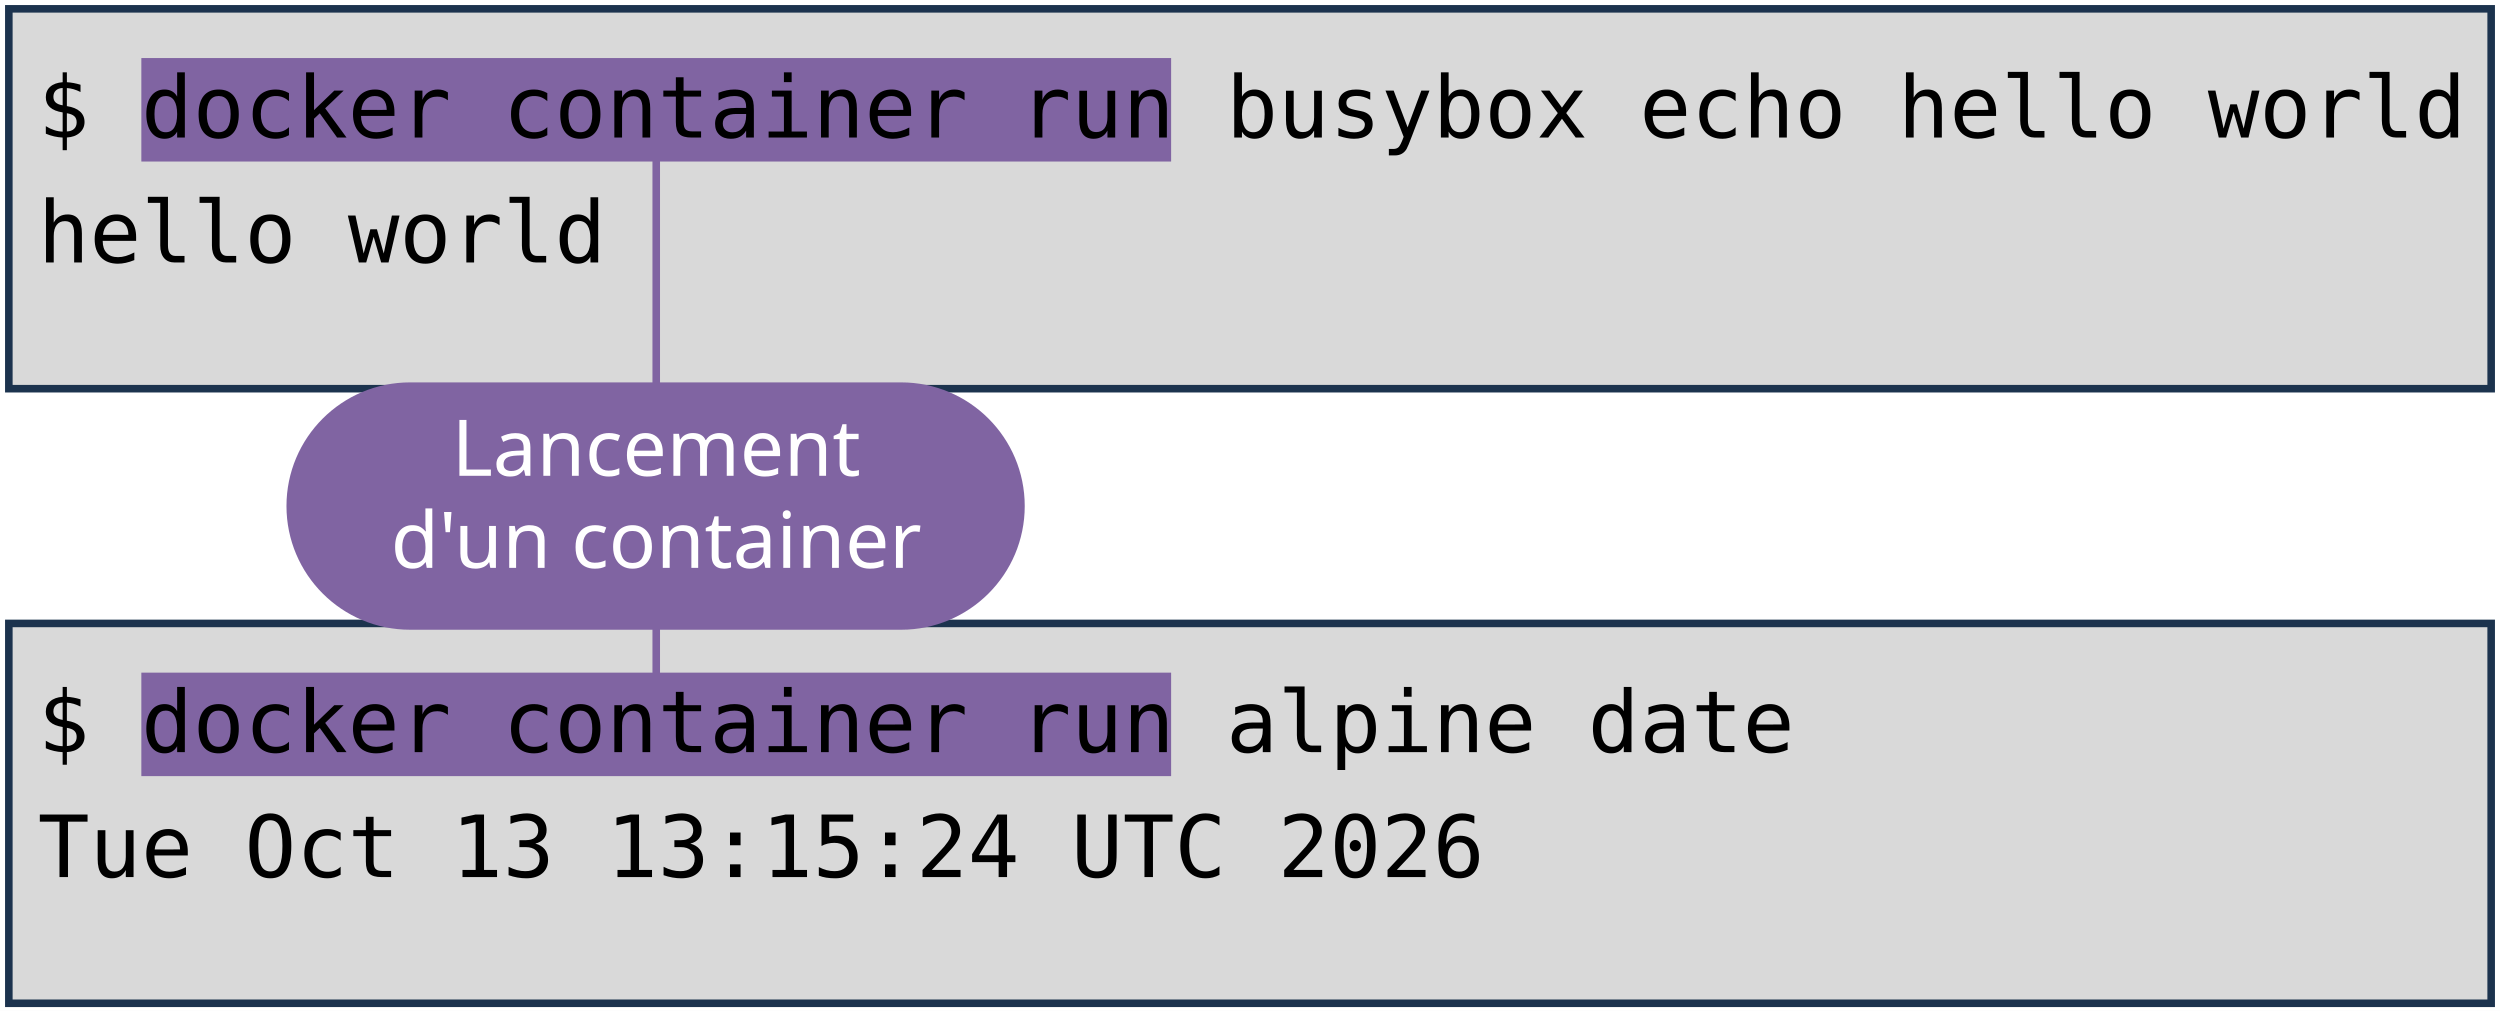
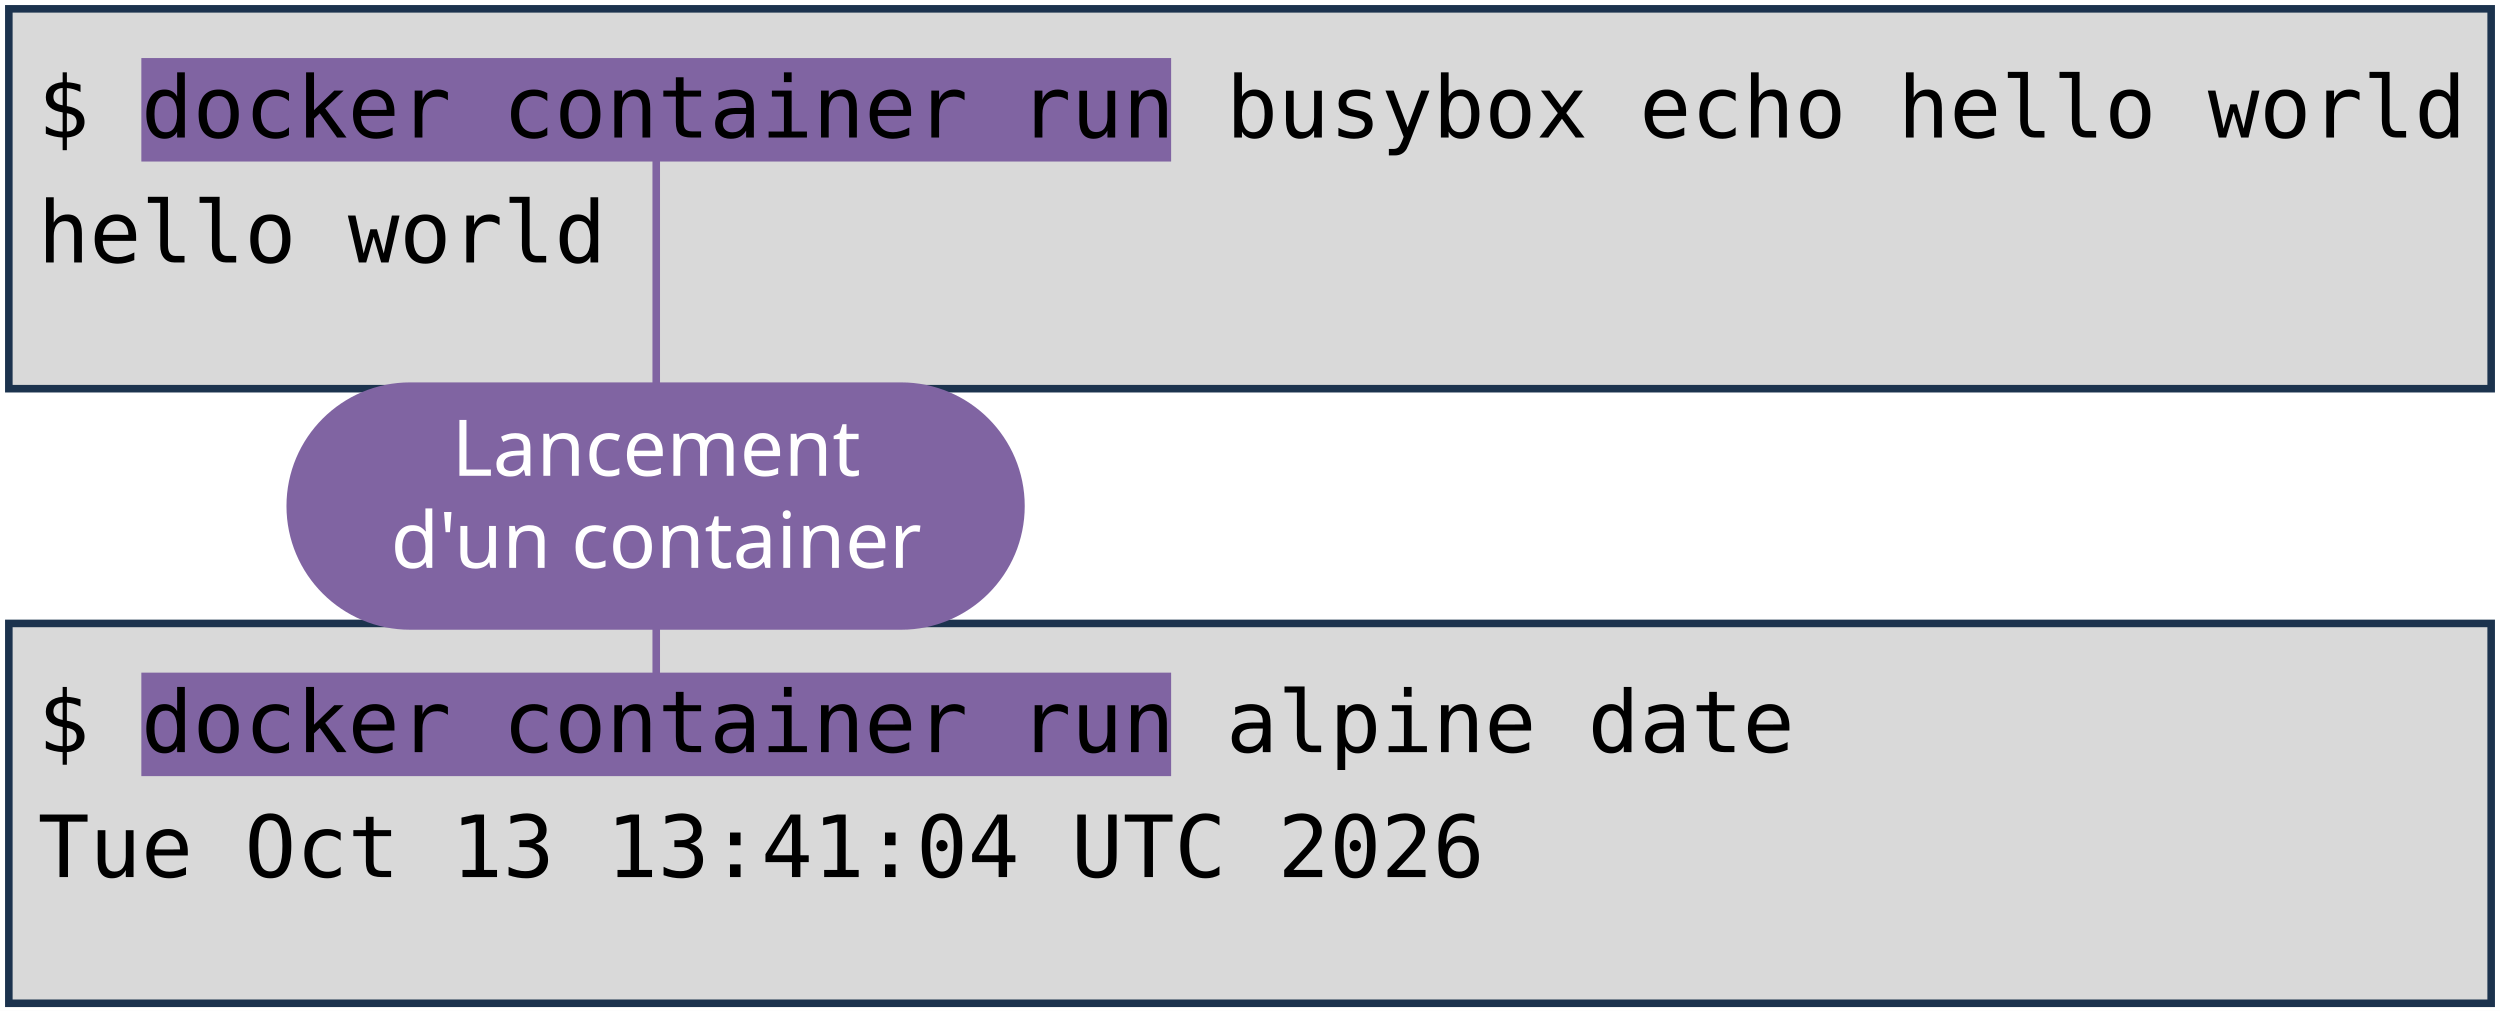
<svg xmlns="http://www.w3.org/2000/svg" viewBox="0 0 1981 801" width="1981" height="801" role="img" aria-label="Deux terminaux : docker container run busybox echo hello world, et docker container run alpine date. Annotations : lancement d'un container, image, commande lancée.">
  <style>
    .code { font-family: "DejaVu Sans Mono", Menlo, Consolas, monospace; font-size: 68px; fill: #000000; }
    .pill { font-family: "Trebuchet MS", "Century Gothic", Verdana, sans-serif; font-size: 62px; text-anchor: middle; }
  </style>
  <rect width="1981" height="801" fill="#FFFFFF" />
  <rect x="7" y="7" width="1967" height="301" fill="#D9D9D9" stroke="#1C334E" stroke-width="6" />
  <rect x="7" y="494" width="1967" height="301" fill="#D9D9D9" stroke="#1C334E" stroke-width="6" />
  <rect x="112" y="46" width="816" height="82" fill="#8064A2" />
  <rect x="112" y="533" width="816" height="82" fill="#8064A2" />
  <text x="30" y="109" class="code" xml:space="preserve">$ docker container run busybox echo hello world</text>
  <text x="30" y="208" class="code" xml:space="preserve">hello world</text>
  <text x="30" y="596" class="code" xml:space="preserve">$ docker container run alpine date</text>
-   <text x="30" y="695" class="code" xml:space="preserve">Tue Oct 13 13:15:24 UTC 2026</text>
+   <text x="30" y="695" class="code" xml:space="preserve">Tue Oct 13 13:41:04 UTC 2026</text>
  <path d="M 520 401 L 520 128" stroke="#8064A2" stroke-width="6" fill="none" stroke-linecap="round" />
  <path d="M 520 401 L 520 533" stroke="#8064A2" stroke-width="6" fill="none" stroke-linecap="round" />
  <rect x="227" y="303" width="585" height="196" rx="98" fill="#8064A2" />
  <text x="520" y="377" class="pill" fill="#FFFFFF">Lancement</text>
  <text x="520" y="450" class="pill" fill="#FFFFFF">d'un container</text>
</svg>
